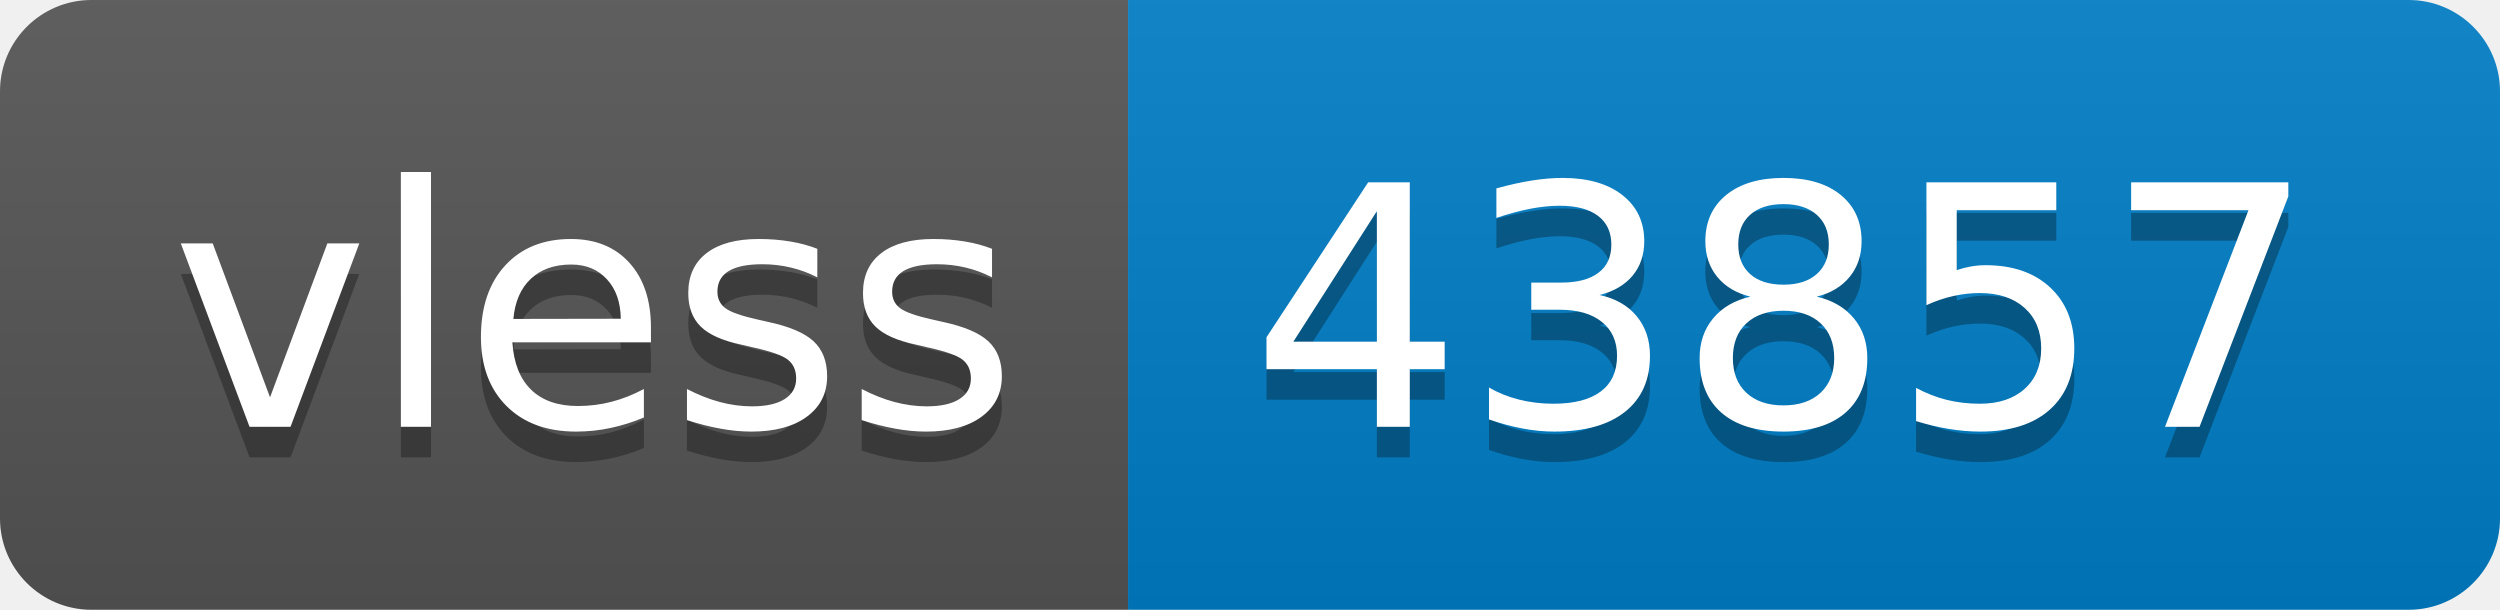
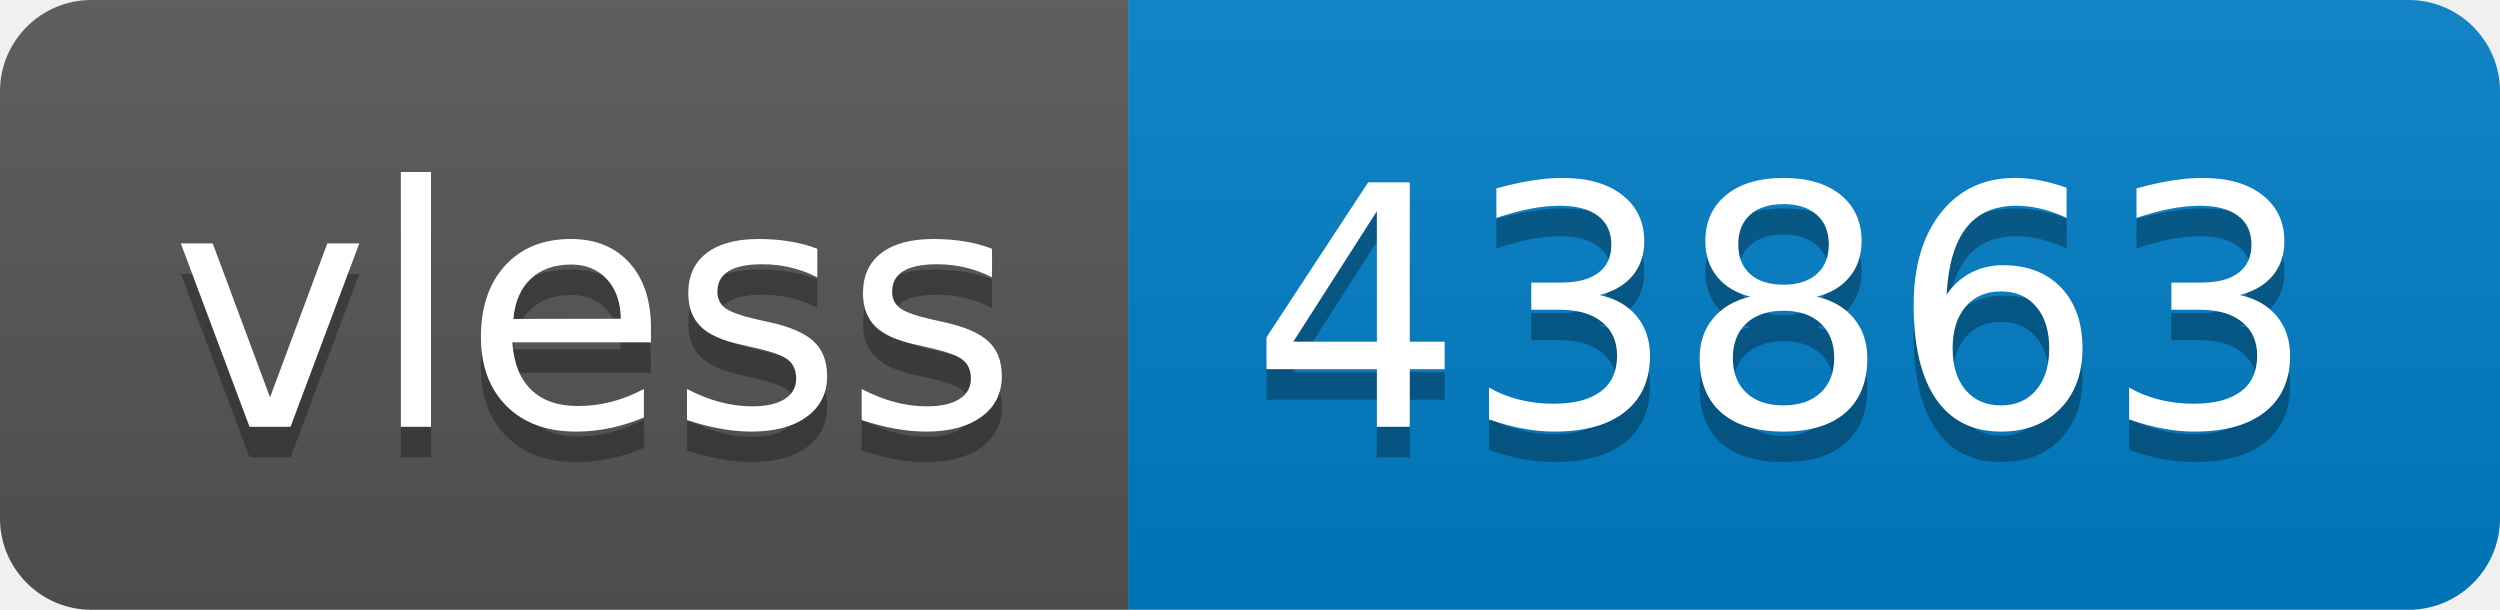
- <svg xmlns="http://www.w3.org/2000/svg" width="82" height="20" role="img" aria-label="vless: 43857">
+ <svg xmlns="http://www.w3.org/2000/svg" width="82" height="20" role="img" aria-label="vless: 43863">
  <linearGradient id="s" x2="0" y2="100%">
    <stop offset="0" stop-color="#bbb" stop-opacity=".1" />
    <stop offset="1" stop-opacity=".1" />
  </linearGradient>
  <clipPath id="r">
    <rect width="82" height="20" rx="3" fill="#fff" />
  </clipPath>
  <g clip-path="url(#r)">
    <rect width="37" height="20" fill="#555" />
    <rect x="37" width="45" height="20" fill="#007ec6" />
    <rect width="82" height="20" fill="url(#s)" />
  </g>
  <g fill="#fff" text-anchor="middle" font-family="Verdana,Geneva,DejaVu Sans,sans-serif" text-rendering="geometricPrecision" font-size="110">
    <text aria-hidden="true" x="195" y="150" fill="#010101" fill-opacity=".3" transform="scale(.1)" textLength="270">vless</text>
    <text x="195" y="140" transform="scale(.1)" fill="#fff" textLength="270">vless</text>
-     <text aria-hidden="true" x="585" y="150" fill="#010101" fill-opacity=".3" transform="scale(.1)" textLength="350">43857</text>
-     <text x="585" y="140" transform="scale(.1)" fill="#fff" textLength="350">43857</text>
+     <text aria-hidden="true" x="585" y="150" fill="#010101" fill-opacity=".3" transform="scale(.1)" textLength="350">43863</text>
+     <text x="585" y="140" transform="scale(.1)" fill="#fff" textLength="350">43863</text>
  </g>
</svg>
